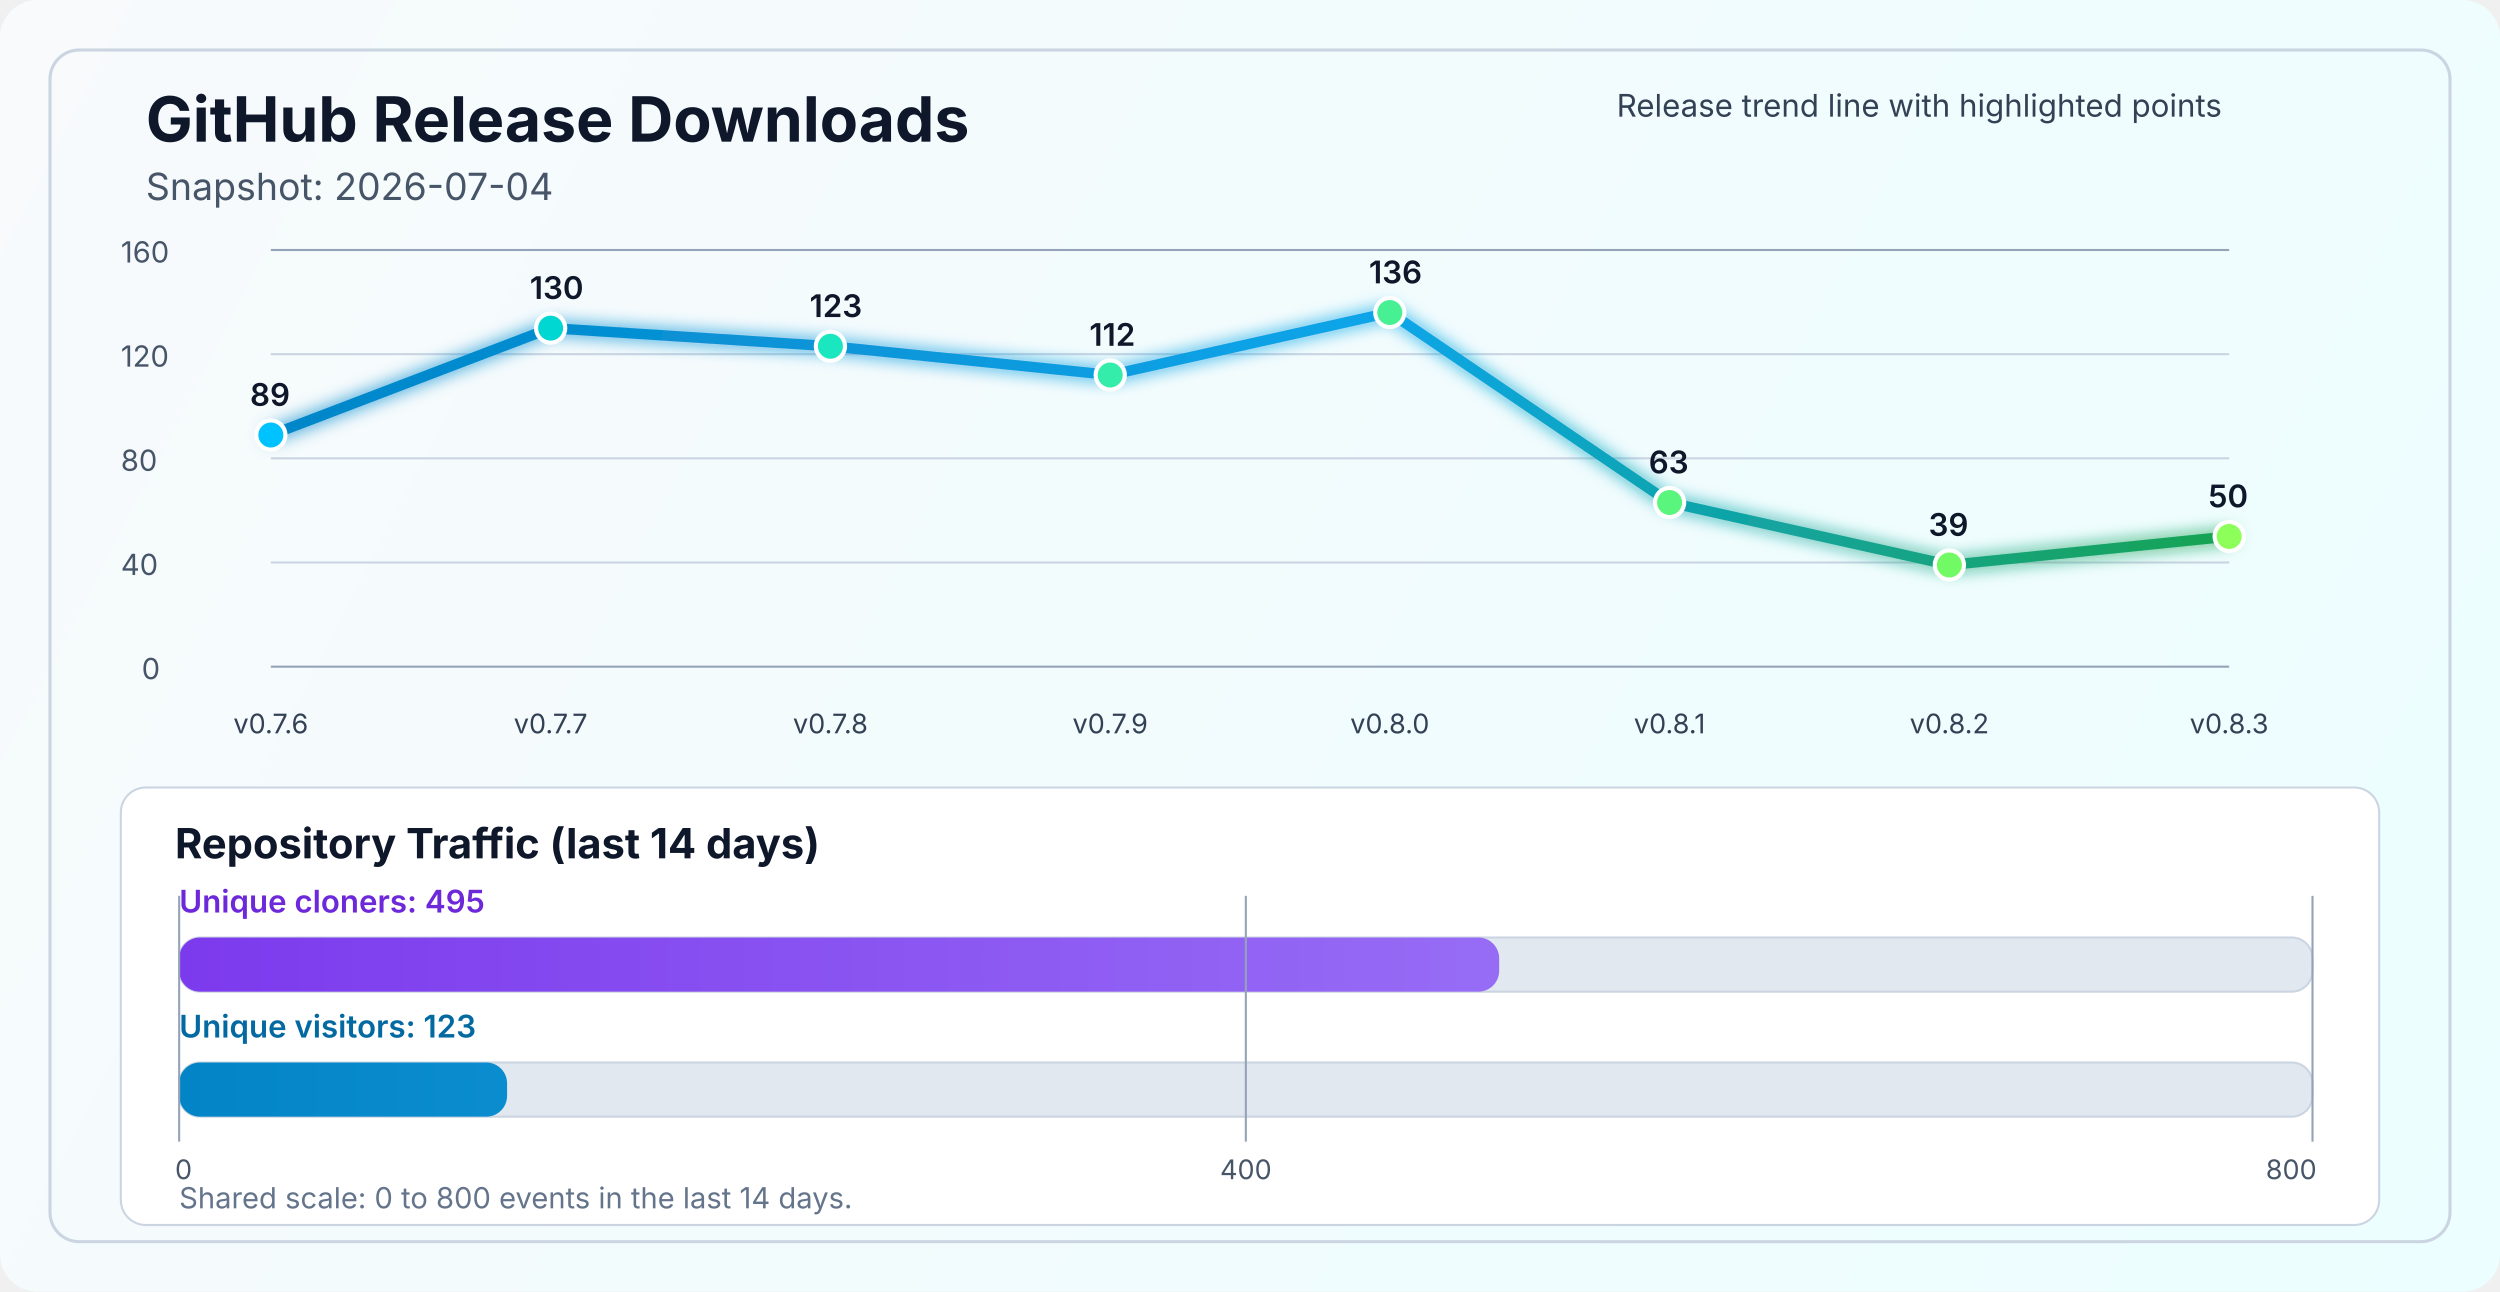
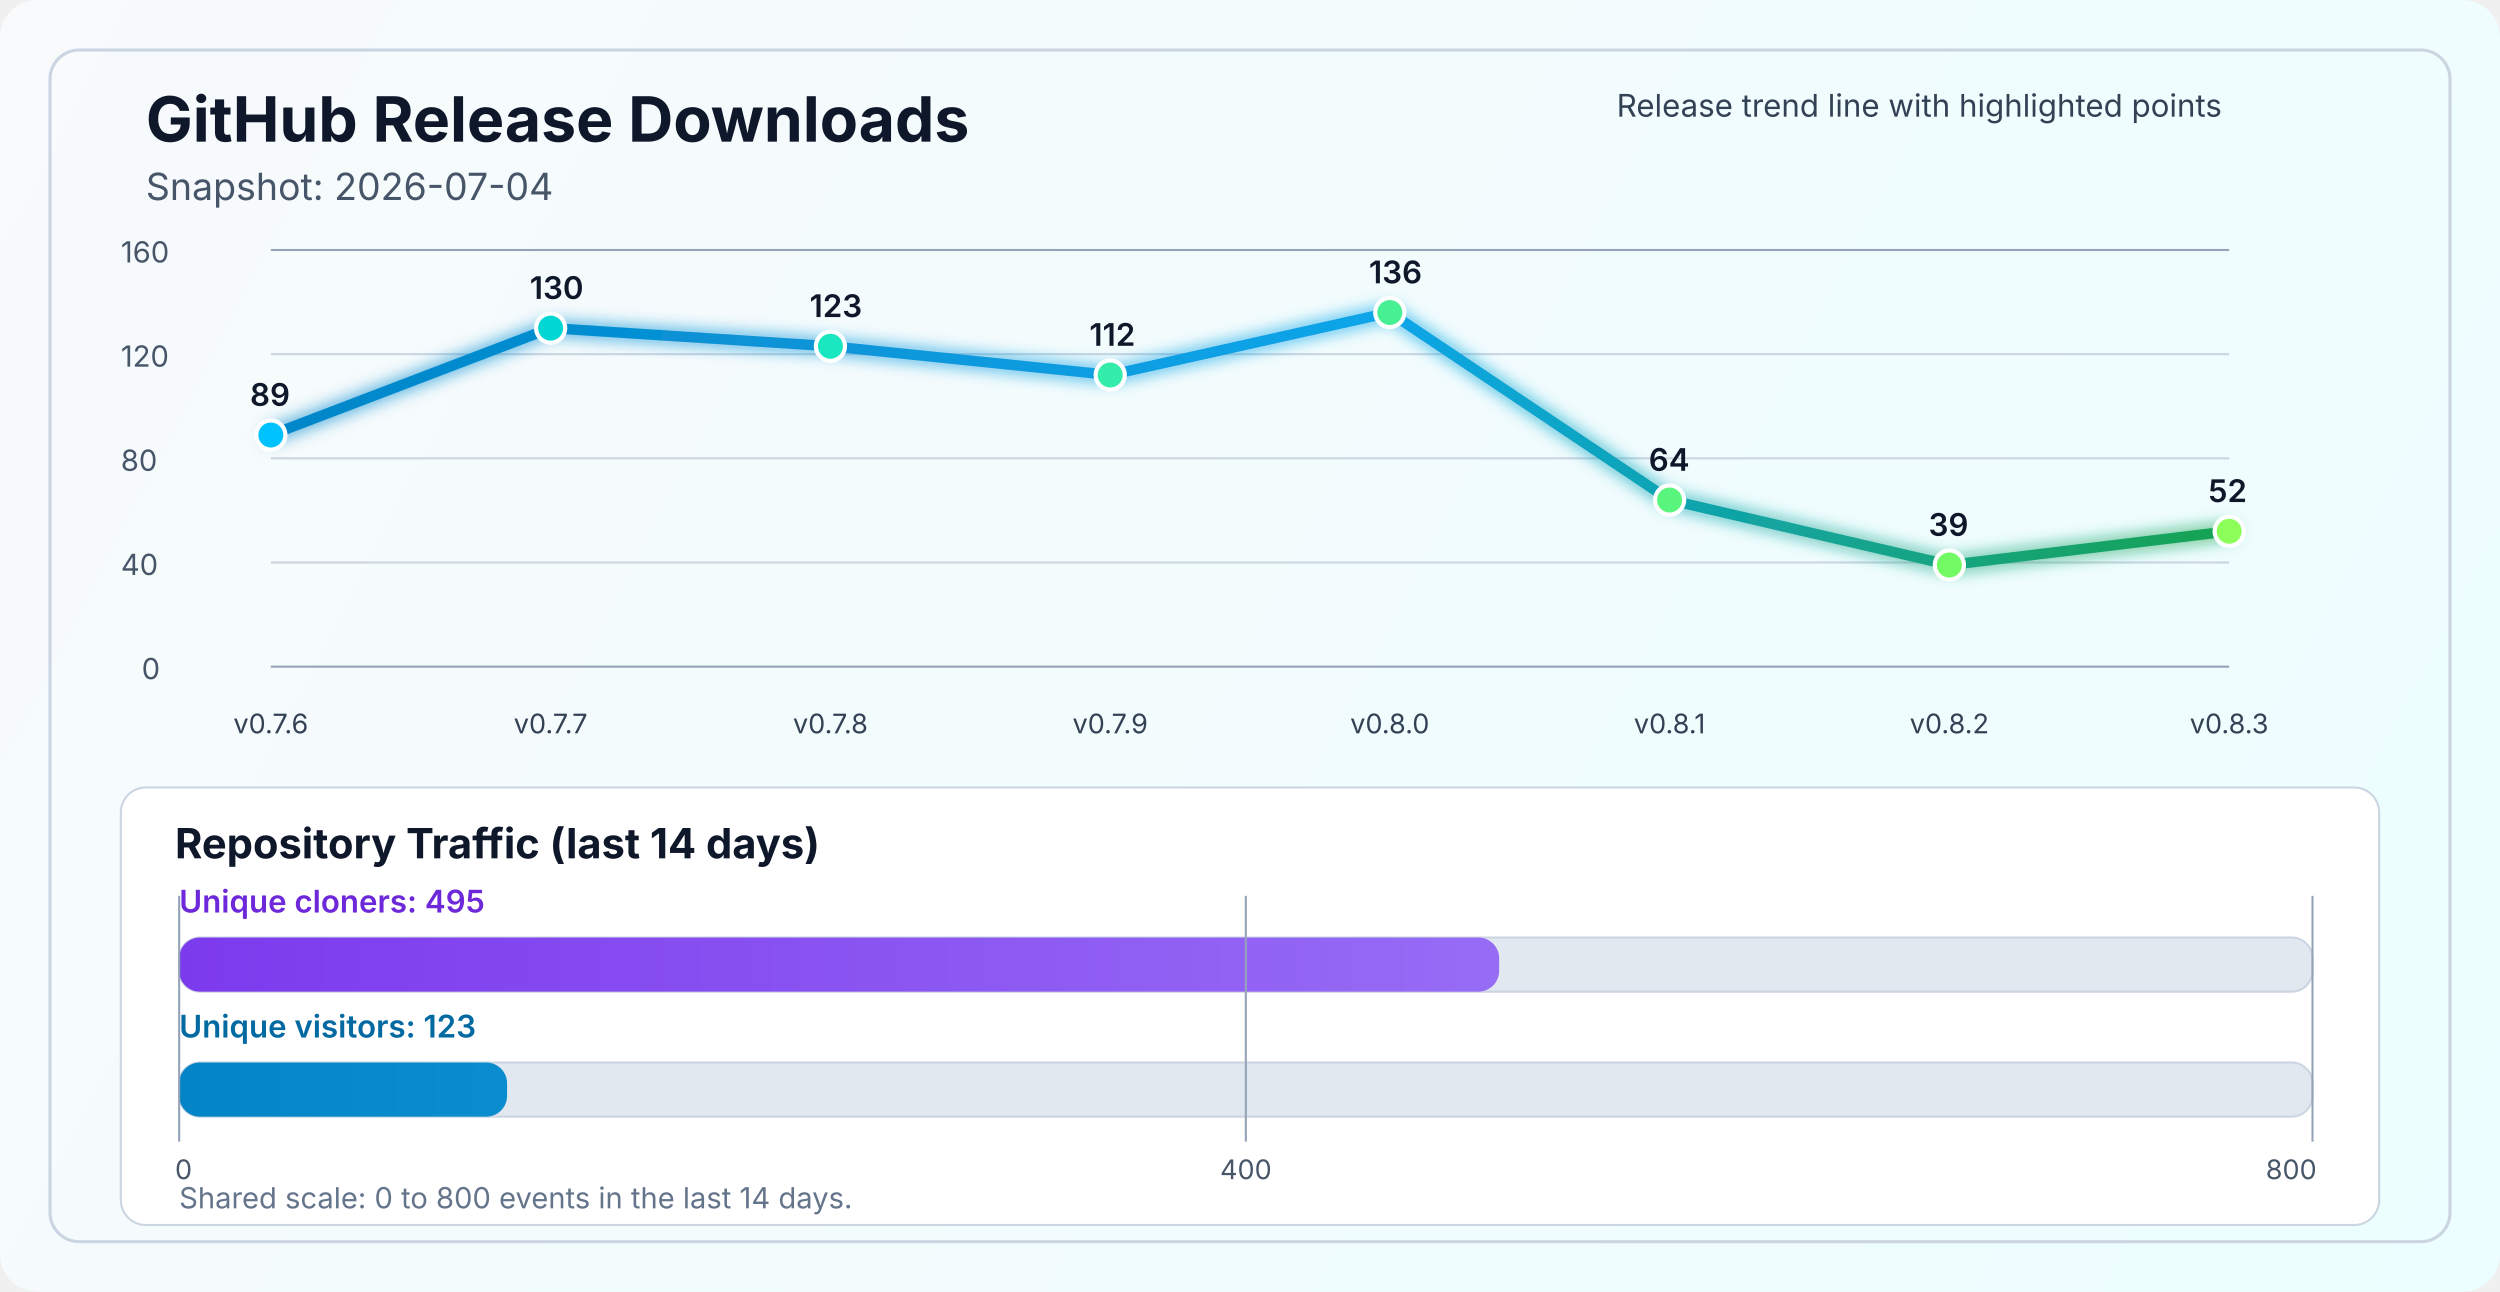
<svg xmlns="http://www.w3.org/2000/svg" width="1200" height="620" viewBox="0 0 1200 620" fill="none" role="img" aria-labelledby="title desc">
  <defs>
    <linearGradient id="bg" x1="0" y1="0" x2="1200" y2="620" gradientUnits="userSpaceOnUse">
      <stop stop-color="#F8FAFC" />
      <stop offset="1" stop-color="#ECFEFF" />
    </linearGradient>
    <linearGradient id="line" x1="130" y1="86" x2="1070" y2="340" gradientUnits="userSpaceOnUse">
      <stop stop-color="#0284C7" />
      <stop offset="0.55" stop-color="#0EA5E9" />
      <stop offset="1" stop-color="#16A34A" />
    </linearGradient>
    <linearGradient id="cloneFill" x1="86" y1="450" x2="1110" y2="450" gradientUnits="userSpaceOnUse">
      <stop stop-color="#7C3AED" />
      <stop offset="1" stop-color="#A78BFA" />
    </linearGradient>
    <linearGradient id="viewFill" x1="86" y1="482" x2="1110" y2="482" gradientUnits="userSpaceOnUse">
      <stop stop-color="#0284C7" />
      <stop offset="1" stop-color="#38BDF8" />
    </linearGradient>
    <filter id="glow" x="-50%" y="-50%" width="200%" height="200%">
      <feGaussianBlur stdDeviation="4" result="blur" />
      <feMerge>
        <feMergeNode in="blur" />
        <feMergeNode in="SourceGraphic" />
      </feMerge>
    </filter>
  </defs>
  <rect width="1200" height="620" rx="18" fill="url(#bg)" />
  <rect x="24" y="24" width="1152" height="572" rx="14" stroke="#CBD5E1" stroke-width="1.5" />
  <text x="70" y="68" fill="#0F172A" font-size="30" font-family="SF Pro Display, -apple-system, BlinkMacSystemFont, Segoe UI, sans-serif" font-weight="700">GitHub Release Downloads</text>
  <text x="70" y="96" fill="#475569" font-size="18" font-family="SF Pro Text, -apple-system, BlinkMacSystemFont, Segoe UI, sans-serif">Snapshot: 2026-07-04</text>
  <line x1="130" y1="320.0" x2="1070" y2="320.0" stroke="#94A3B8" stroke-width="1" />
  <line x1="130" y1="270.0" x2="1070" y2="270.0" stroke="#CBD5E1" stroke-width="1" />
  <line x1="130" y1="220.0" x2="1070" y2="220.0" stroke="#CBD5E1" stroke-width="1" />
  <line x1="130" y1="170.0" x2="1070" y2="170.0" stroke="#CBD5E1" stroke-width="1" />
  <line x1="130" y1="120.0" x2="1070" y2="120.0" stroke="#94A3B8" stroke-width="1" />
  <text x="68" y="326.0" fill="#475569" font-size="14" font-family="SF Pro Text, -apple-system, BlinkMacSystemFont, Segoe UI, sans-serif">0</text>
  <text x="58" y="276.0" fill="#475569" font-size="14" font-family="SF Pro Text, -apple-system, BlinkMacSystemFont, Segoe UI, sans-serif">40</text>
  <text x="58" y="226.0" fill="#475569" font-size="14" font-family="SF Pro Text, -apple-system, BlinkMacSystemFont, Segoe UI, sans-serif">80</text>
  <text x="58" y="176.0" fill="#475569" font-size="14" font-family="SF Pro Text, -apple-system, BlinkMacSystemFont, Segoe UI, sans-serif">120</text>
  <text x="58" y="126.0" fill="#475569" font-size="14" font-family="SF Pro Text, -apple-system, BlinkMacSystemFont, Segoe UI, sans-serif">160</text>
-   <polyline points="130.0,208.8 264.3,157.5 398.6,166.2 532.9,180.0 667.1,150.0 801.4,241.2 935.7,271.2 1070.0,257.5" fill="none" stroke="url(#line)" stroke-width="5" stroke-linecap="round" stroke-linejoin="round" filter="url(#glow)" />
+   <polyline points="130.0,208.8 264.3,157.5 398.6,166.2 532.9,180.0 667.1,150.0 801.4,240.0 935.7,271.2 1070.0,255.0" fill="none" stroke="url(#line)" stroke-width="5" stroke-linecap="round" stroke-linejoin="round" filter="url(#glow)" />
  <circle cx="130.0" cy="208.8" r="7" fill="#00C2FF" stroke="#FFFFFF" stroke-width="2" />
  <circle cx="264.3" cy="157.5" r="7" fill="#00D7D2" stroke="#FFFFFF" stroke-width="2" />
  <circle cx="398.6" cy="166.2" r="7" fill="#1AE7C0" stroke="#FFFFFF" stroke-width="2" />
  <circle cx="532.9" cy="180.0" r="7" fill="#34EDAA" stroke="#FFFFFF" stroke-width="2" />
  <circle cx="667.1" cy="150.0" r="7" fill="#47F193" stroke="#FFFFFF" stroke-width="2" />
-   <circle cx="801.4" cy="241.2" r="7" fill="#5AF57D" stroke="#FFFFFF" stroke-width="2" />
+   <circle cx="801.4" cy="240.0" r="7" fill="#5AF57D" stroke="#FFFFFF" stroke-width="2" />
  <circle cx="935.7" cy="271.2" r="7" fill="#72FA64" stroke="#FFFFFF" stroke-width="2" />
-   <circle cx="1070.0" cy="257.5" r="7" fill="#8CFF5A" stroke="#FFFFFF" stroke-width="2" />
+   <circle cx="1070.0" cy="255.0" r="7" fill="#8CFF5A" stroke="#FFFFFF" stroke-width="2" />
  <text x="130.0" y="352" text-anchor="middle" fill="#334155" font-size="13" font-family="SF Pro Text, -apple-system, BlinkMacSystemFont, Segoe UI, sans-serif">v0.7.6</text>
  <text x="264.3" y="352" text-anchor="middle" fill="#334155" font-size="13" font-family="SF Pro Text, -apple-system, BlinkMacSystemFont, Segoe UI, sans-serif">v0.7.7</text>
  <text x="398.6" y="352" text-anchor="middle" fill="#334155" font-size="13" font-family="SF Pro Text, -apple-system, BlinkMacSystemFont, Segoe UI, sans-serif">v0.7.8</text>
  <text x="532.9" y="352" text-anchor="middle" fill="#334155" font-size="13" font-family="SF Pro Text, -apple-system, BlinkMacSystemFont, Segoe UI, sans-serif">v0.7.9</text>
  <text x="667.1" y="352" text-anchor="middle" fill="#334155" font-size="13" font-family="SF Pro Text, -apple-system, BlinkMacSystemFont, Segoe UI, sans-serif">v0.8.0</text>
  <text x="801.4" y="352" text-anchor="middle" fill="#334155" font-size="13" font-family="SF Pro Text, -apple-system, BlinkMacSystemFont, Segoe UI, sans-serif">v0.8.1</text>
  <text x="935.7" y="352" text-anchor="middle" fill="#334155" font-size="13" font-family="SF Pro Text, -apple-system, BlinkMacSystemFont, Segoe UI, sans-serif">v0.8.2</text>
  <text x="1070.0" y="352" text-anchor="middle" fill="#334155" font-size="13" font-family="SF Pro Text, -apple-system, BlinkMacSystemFont, Segoe UI, sans-serif">v0.8.3</text>
  <text x="120.0" y="194.8" fill="#0F172A" font-size="15" font-family="SF Pro Text, -apple-system, BlinkMacSystemFont, Segoe UI, sans-serif" font-weight="600">89</text>
  <text x="254.3" y="143.5" fill="#0F172A" font-size="15" font-family="SF Pro Text, -apple-system, BlinkMacSystemFont, Segoe UI, sans-serif" font-weight="600">130</text>
  <text x="388.6" y="152.2" fill="#0F172A" font-size="15" font-family="SF Pro Text, -apple-system, BlinkMacSystemFont, Segoe UI, sans-serif" font-weight="600">123</text>
  <text x="522.9" y="166.0" fill="#0F172A" font-size="15" font-family="SF Pro Text, -apple-system, BlinkMacSystemFont, Segoe UI, sans-serif" font-weight="600">112</text>
  <text x="657.1" y="136.0" fill="#0F172A" font-size="15" font-family="SF Pro Text, -apple-system, BlinkMacSystemFont, Segoe UI, sans-serif" font-weight="600">136</text>
-   <text x="791.4" y="227.2" fill="#0F172A" font-size="15" font-family="SF Pro Text, -apple-system, BlinkMacSystemFont, Segoe UI, sans-serif" font-weight="600">63</text>
+   <text x="791.4" y="226.0" fill="#0F172A" font-size="15" font-family="SF Pro Text, -apple-system, BlinkMacSystemFont, Segoe UI, sans-serif" font-weight="600">64</text>
  <text x="925.7" y="257.2" fill="#0F172A" font-size="15" font-family="SF Pro Text, -apple-system, BlinkMacSystemFont, Segoe UI, sans-serif" font-weight="600">39</text>
-   <text x="1060.0" y="243.5" fill="#0F172A" font-size="15" font-family="SF Pro Text, -apple-system, BlinkMacSystemFont, Segoe UI, sans-serif" font-weight="600">50</text>
+   <text x="1060.0" y="241.0" fill="#0F172A" font-size="15" font-family="SF Pro Text, -apple-system, BlinkMacSystemFont, Segoe UI, sans-serif" font-weight="600">52</text>
  <text x="776" y="56" fill="#334155" font-size="15" font-family="SF Pro Text, -apple-system, BlinkMacSystemFont, Segoe UI, sans-serif">Release trend line with highlighted points</text>
  <rect x="58" y="378" width="1084" height="210" rx="12" fill="#FFFFFF" stroke="#CBD5E1" stroke-width="1" />
  <text x="84" y="412" fill="#0F172A" font-size="20" font-family="SF Pro Text, -apple-system, BlinkMacSystemFont, Segoe UI, sans-serif" font-weight="700">Repository Traffic (last 14 days)</text>
  <text x="86" y="438" fill="#6D28D9" font-size="15" font-family="SF Pro Text, -apple-system, BlinkMacSystemFont, Segoe UI, sans-serif" font-weight="600">Unique cloners: 495</text>
  <rect x="86" y="450" width="1024" height="26" rx="10" fill="#E2E8F0" stroke="#CBD5E1" stroke-width="1" />
  <rect x="86" y="450" width="633.6" height="26" rx="10" fill="url(#cloneFill)" />
  <text x="86" y="498" fill="#0369A1" font-size="15" font-family="SF Pro Text, -apple-system, BlinkMacSystemFont, Segoe UI, sans-serif" font-weight="600">Unique visitors: 123</text>
  <rect x="86" y="510" width="1024" height="26" rx="10" fill="#E2E8F0" stroke="#CBD5E1" stroke-width="1" />
  <rect x="86" y="510" width="157.4" height="26" rx="10" fill="url(#viewFill)" />
  <line x1="86" y1="430" x2="86" y2="548" stroke="#94A3B8" stroke-width="1" />
  <line x1="598.0" y1="430" x2="598.0" y2="548" stroke="#94A3B8" stroke-width="1" />
  <line x1="1110" y1="430" x2="1110" y2="548" stroke="#94A3B8" stroke-width="1" />
  <text x="84" y="566" text-anchor="start" fill="#475569" font-size="13" font-family="SF Pro Text, -apple-system, BlinkMacSystemFont, Segoe UI, sans-serif">0</text>
  <text x="598.0" y="566" text-anchor="middle" fill="#475569" font-size="13" font-family="SF Pro Text, -apple-system, BlinkMacSystemFont, Segoe UI, sans-serif">400</text>
  <text x="1112" y="566" text-anchor="end" fill="#475569" font-size="13" font-family="SF Pro Text, -apple-system, BlinkMacSystemFont, Segoe UI, sans-serif">800</text>
  <text x="86" y="580" fill="#64748B" font-size="14" font-family="SF Pro Text, -apple-system, BlinkMacSystemFont, Segoe UI, sans-serif">Shared scale: 0 to 800 events in the last 14 days.</text>
</svg>
